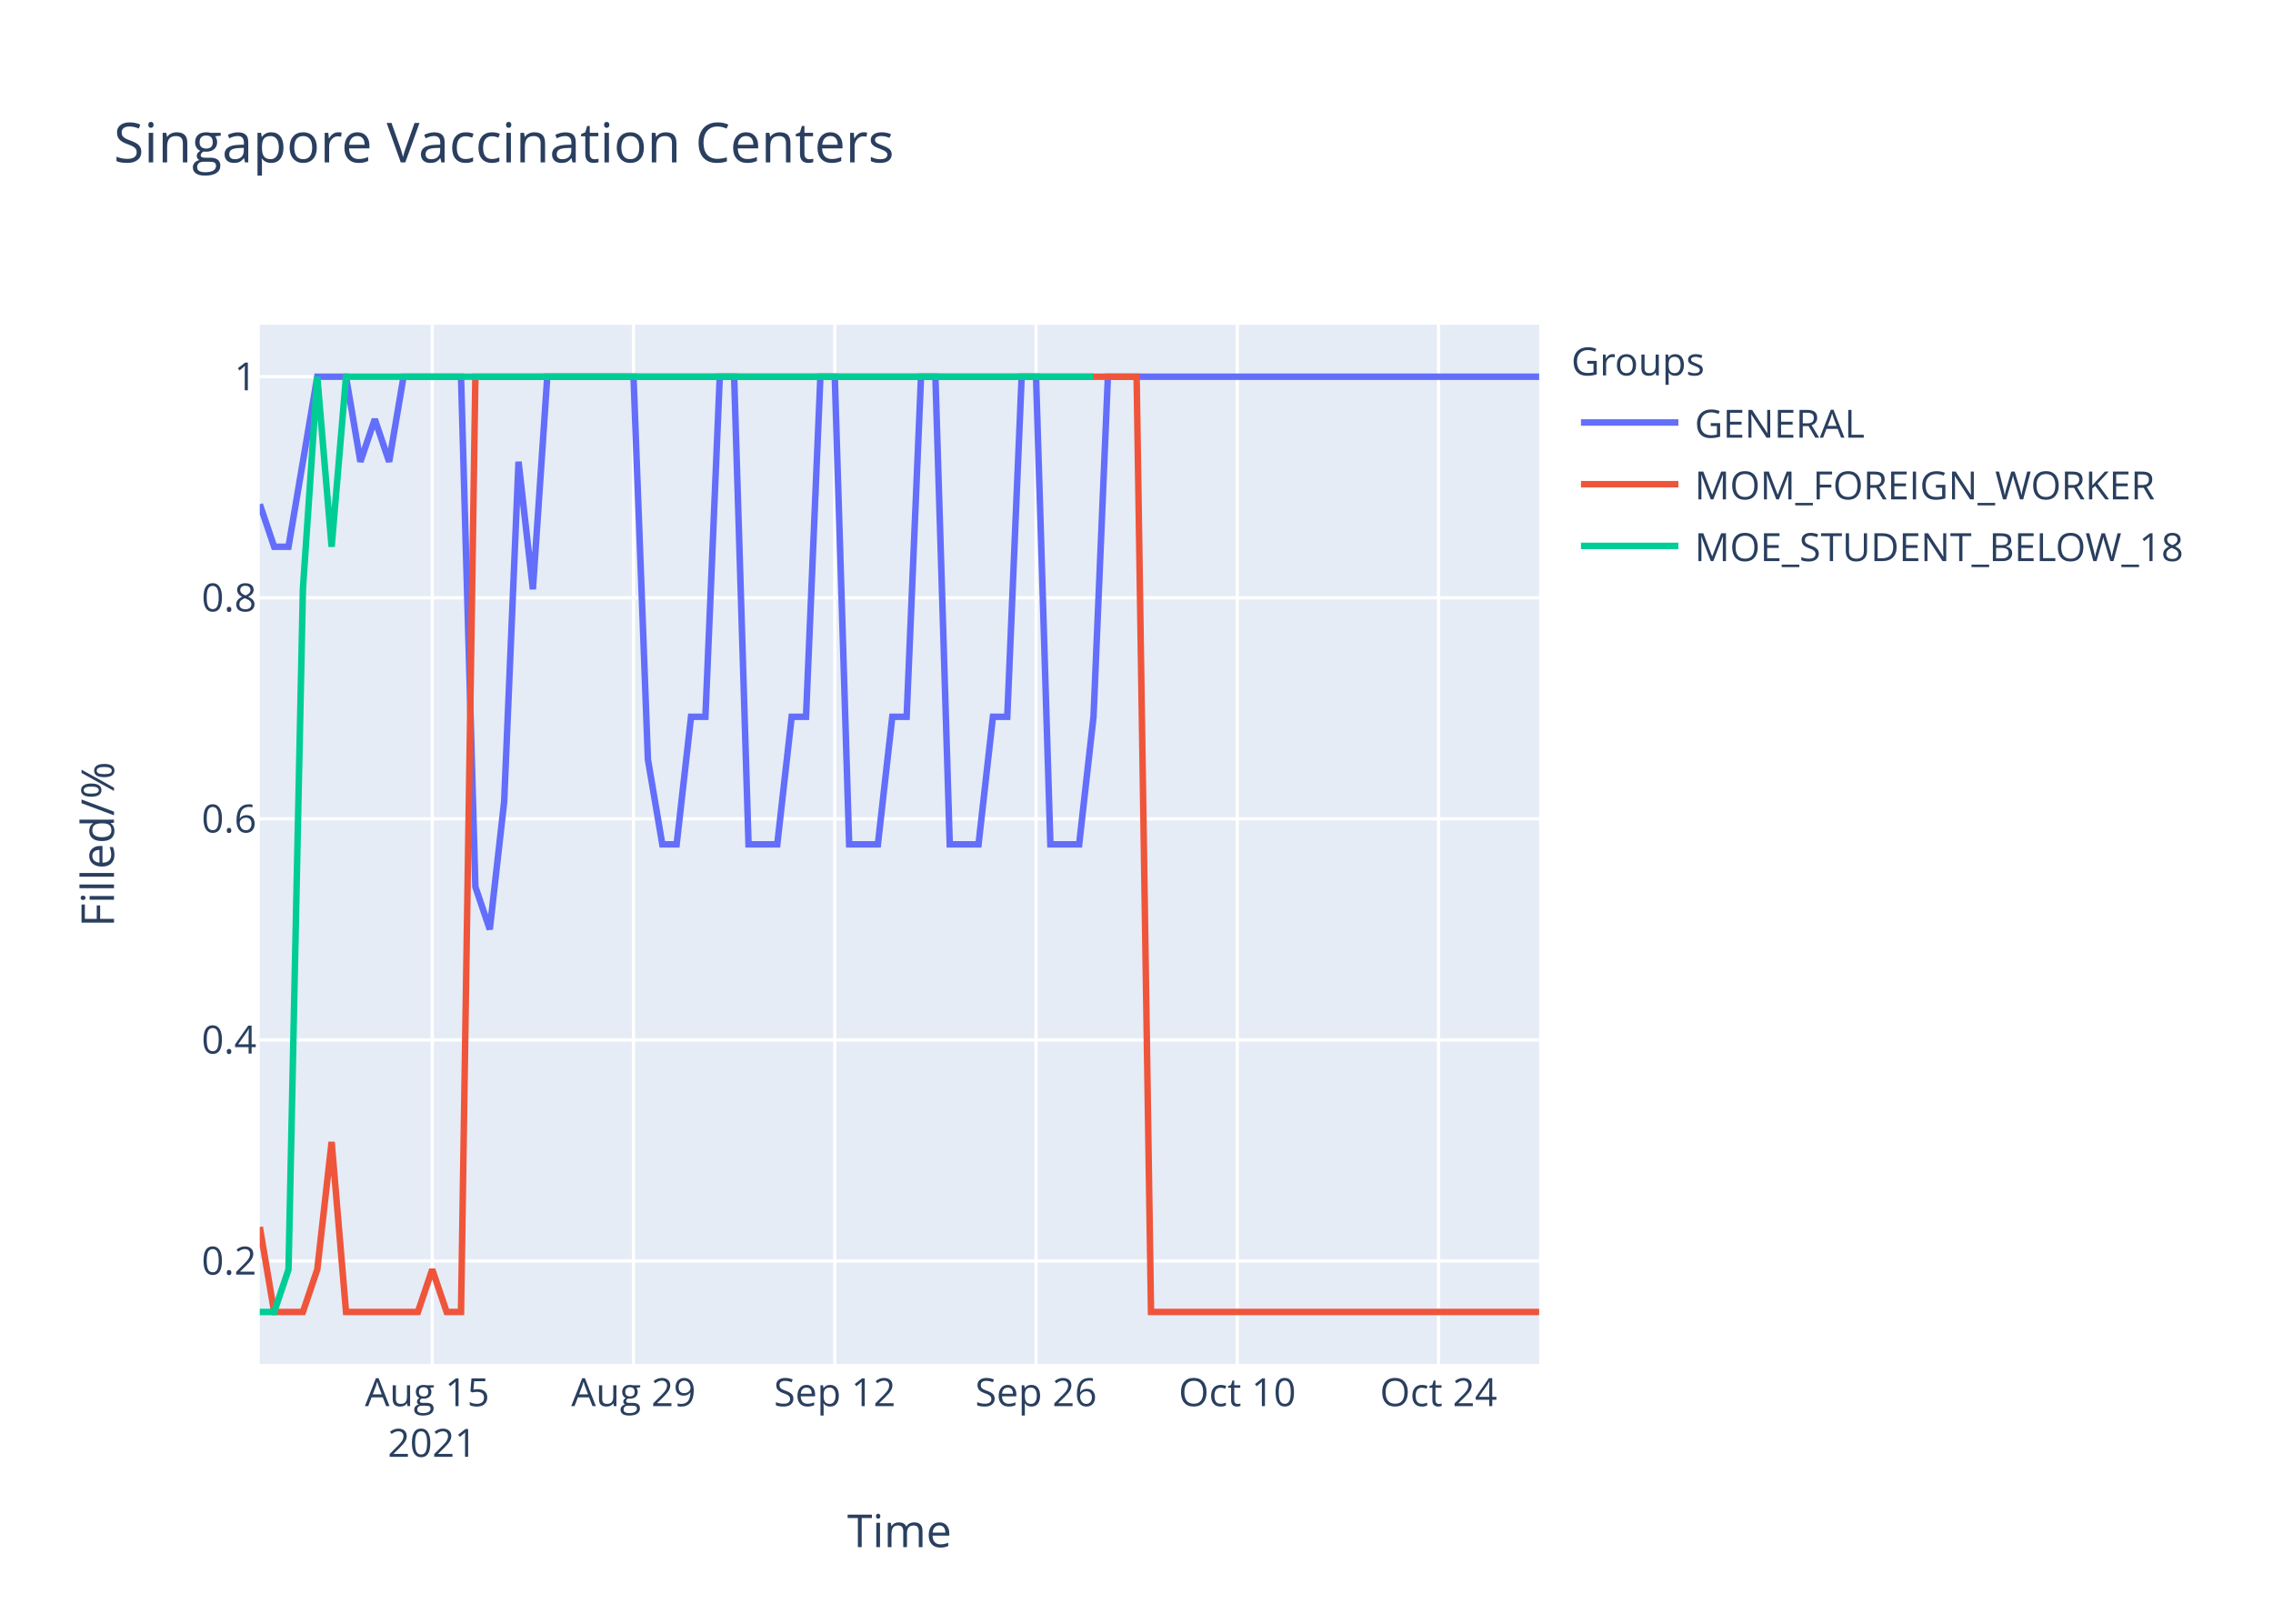
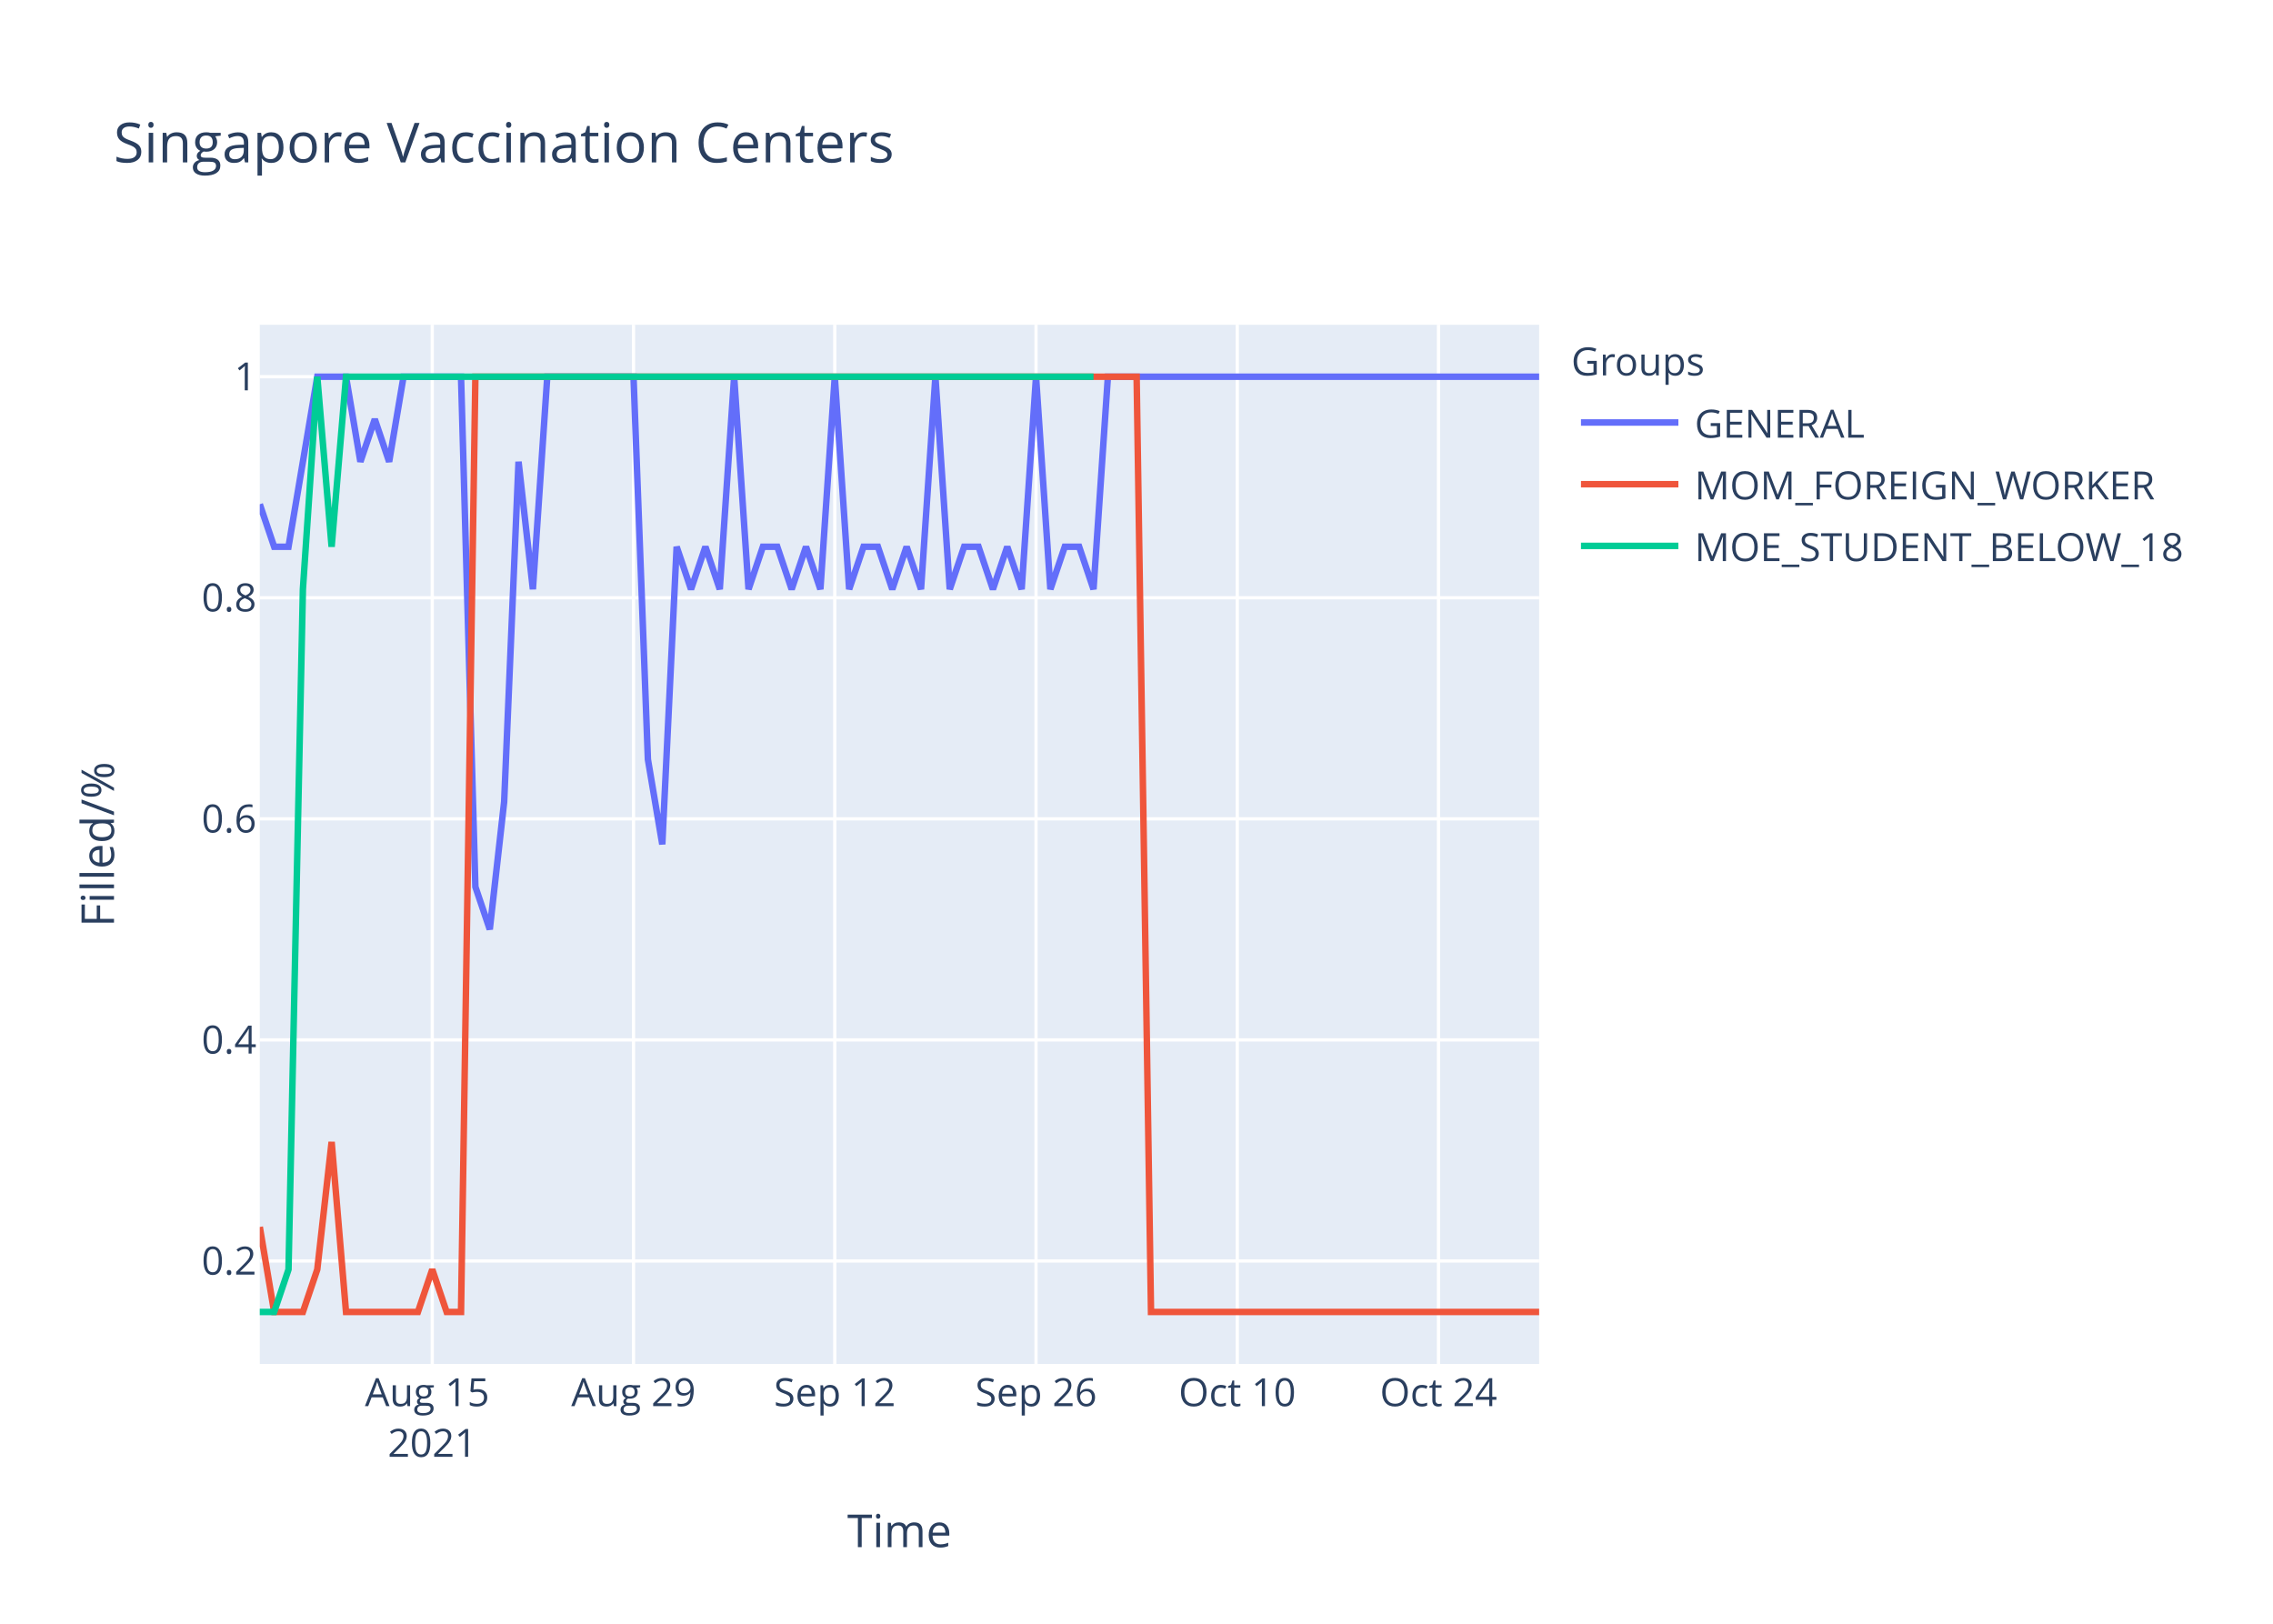
<svg xmlns="http://www.w3.org/2000/svg" class="main-svg" width="700" height="500" style="" viewBox="0 0 700 500">
  <rect x="0" y="0" width="700" height="500" style="fill: rgb(255, 255, 255); fill-opacity: 1;" />
-   <defs id="defs-e6b7e2">
+   <defs id="defs-ea035c">
    <g class="clips">
-       <clipPath id="clipe6b7e2xyplot" class="plotclip">
+       <clipPath id="clipea035cxyplot" class="plotclip">
        <rect width="394" height="320" />
      </clipPath>
-       <clipPath class="axesclip" id="clipe6b7e2x">
+       <clipPath class="axesclip" id="clipea035cx">
        <rect x="80" y="0" width="394" height="500" />
      </clipPath>
-       <clipPath class="axesclip" id="clipe6b7e2y">
+       <clipPath class="axesclip" id="clipea035cy">
        <rect x="0" y="100" width="700" height="320" />
      </clipPath>
-       <clipPath class="axesclip" id="clipe6b7e2xy">
+       <clipPath class="axesclip" id="clipea035cxy">
        <rect x="80" y="100" width="394" height="320" />
      </clipPath>
    </g>
    <g class="gradients" />
  </defs>
  <g class="bglayer">
    <rect class="bg" x="80" y="100" width="394" height="320" style="fill: rgb(229, 236, 246); fill-opacity: 1; stroke-width: 0;" />
  </g>
  <g class="layer-below">
    <g class="imagelayer" />
    <g class="shapelayer" />
  </g>
  <g class="cartesianlayer">
    <g class="subplot xy">
      <g class="layer-subplot">
        <g class="shapelayer" />
        <g class="imagelayer" />
      </g>
      <g class="gridlayer">
        <g class="x">
          <path class="xgrid crisp" transform="translate(133.12,0)" d="M0,100v320" style="stroke: rgb(255, 255, 255); stroke-opacity: 1; stroke-width: 1px;" />
          <path class="xgrid crisp" transform="translate(195.1,0)" d="M0,100v320" style="stroke: rgb(255, 255, 255); stroke-opacity: 1; stroke-width: 1px;" />
          <path class="xgrid crisp" transform="translate(257.08,0)" d="M0,100v320" style="stroke: rgb(255, 255, 255); stroke-opacity: 1; stroke-width: 1px;" />
          <path class="xgrid crisp" transform="translate(319.06,0)" d="M0,100v320" style="stroke: rgb(255, 255, 255); stroke-opacity: 1; stroke-width: 1px;" />
          <path class="xgrid crisp" transform="translate(381.03,0)" d="M0,100v320" style="stroke: rgb(255, 255, 255); stroke-opacity: 1; stroke-width: 1px;" />
          <path class="xgrid crisp" transform="translate(443.01,0)" d="M0,100v320" style="stroke: rgb(255, 255, 255); stroke-opacity: 1; stroke-width: 1px;" />
        </g>
        <g class="y">
          <path class="ygrid crisp" transform="translate(0,388.29)" d="M80,0h394" style="stroke: rgb(255, 255, 255); stroke-opacity: 1; stroke-width: 1px;" />
          <path class="ygrid crisp" transform="translate(0,320.22)" d="M80,0h394" style="stroke: rgb(255, 255, 255); stroke-opacity: 1; stroke-width: 1px;" />
          <path class="ygrid crisp" transform="translate(0,252.15)" d="M80,0h394" style="stroke: rgb(255, 255, 255); stroke-opacity: 1; stroke-width: 1px;" />
          <path class="ygrid crisp" transform="translate(0,184.07)" d="M80,0h394" style="stroke: rgb(255, 255, 255); stroke-opacity: 1; stroke-width: 1px;" />
          <path class="ygrid crisp" transform="translate(0,116)" d="M80,0h394" style="stroke: rgb(255, 255, 255); stroke-opacity: 1; stroke-width: 1px;" />
        </g>
      </g>
      <g class="zerolinelayer" />
      <path class="xlines-below" />
      <path class="ylines-below" />
      <g class="overlines-below" />
      <g class="xaxislayer-below" />
      <g class="yaxislayer-below" />
      <g class="overaxes-below" />
-       <g class="plot" transform="translate(80,100)" clip-path="url('#clipe6b7e2xyplot')">
+       <g class="plot" transform="translate(80,100)" clip-path="url('#clipea035cxyplot')">
        <g class="scatterlayer mlayer">
-           <g class="trace scatter trace185902" style="stroke-miterlimit: 2; opacity: 1;">
+           <g class="trace scatter tracea25964" style="stroke-miterlimit: 2; opacity: 1;">
            <g class="fills" />
            <g class="errorbars" />
            <g class="lines">
-               <path class="js-line" d="M0,55.27L4.43,68.36L8.85,68.36L17.71,16L22.13,16L26.56,16L30.99,42.18L35.42,29.09L39.84,42.18L44.27,16L48.7,16L61.98,16L66.4,173.09L70.83,186.18L75.26,146.91L79.69,42.18L84.11,81.45L88.54,16L92.97,16L115.1,16L119.53,133.82L123.96,160L128.38,160L132.81,120.73L137.24,120.73L141.66,16L146.09,16L150.52,160L154.94,160L159.37,160L163.8,120.73L168.22,120.73L172.65,16L177.08,16L181.51,160L190.36,160L194.79,120.73L199.21,120.73L203.64,16L208.07,16L212.49,160L221.35,160L225.78,120.73L230.2,120.73L234.63,16L239.06,16L243.48,160L252.34,160L256.76,120.73L261.19,16L265.62,16L394,16" style="vector-effect: non-scaling-stroke; fill: none; stroke: rgb(99, 110, 250); stroke-opacity: 1; stroke-width: 2px; opacity: 1;" />
+               <path class="js-line" d="M0,55.27L4.43,68.36L8.85,68.36L17.71,16L22.13,16L26.56,16L30.99,42.18L35.42,29.09L39.84,42.18L44.27,16L48.7,16L61.98,16L66.4,173.09L70.83,186.18L75.26,146.91L79.69,42.18L84.11,81.45L88.54,16L92.97,16L115.1,16L119.53,133.82L123.96,160L128.38,68.36L132.81,81.45L137.24,68.36L141.66,81.45L146.09,16L150.52,81.45L154.94,68.36L159.37,68.36L163.8,81.45L168.22,68.36L172.65,81.45L177.08,16L181.51,81.45L185.93,68.36L190.36,68.36L194.79,81.45L199.21,68.36L203.64,81.45L208.07,16L212.49,81.45L216.92,68.36L221.35,68.36L225.78,81.45L230.2,68.36L234.63,81.45L239.06,16L243.48,81.45L247.91,68.36L252.34,68.36L256.76,81.45L261.19,16L394,16" style="vector-effect: non-scaling-stroke; fill: none; stroke: rgb(99, 110, 250); stroke-opacity: 1; stroke-width: 2px; opacity: 1;" />
            </g>
            <g class="points" />
            <g class="text" />
          </g>
-           <g class="trace scatter trace577d7f" style="stroke-miterlimit: 2; opacity: 1;">
+           <g class="trace scatter trace78bb2f" style="stroke-miterlimit: 2; opacity: 1;">
            <g class="fills" />
            <g class="errorbars" />
            <g class="lines">
              <path class="js-line" d="M0,277.82L4.43,304L8.85,304L13.28,304L17.71,290.91L22.13,251.64L26.56,304L48.7,304L53.12,290.91L57.55,304L61.98,304L66.4,16L70.83,16L270.04,16L274.47,304L394,304" style="vector-effect: non-scaling-stroke; fill: none; stroke: rgb(239, 85, 59); stroke-opacity: 1; stroke-width: 2px; opacity: 1;" />
            </g>
            <g class="points" />
            <g class="text" />
          </g>
-           <g class="trace scatter trace1c6a15" style="stroke-miterlimit: 2; opacity: 1;">
+           <g class="trace scatter trace537951" style="stroke-miterlimit: 2; opacity: 1;">
            <g class="fills" />
            <g class="errorbars" />
            <g class="lines">
              <path class="js-line" d="M0,304L4.43,304L8.85,290.91L13.28,81.45L17.71,16L22.13,68.36L26.56,16L256.76,16" style="vector-effect: non-scaling-stroke; fill: none; stroke: rgb(0, 204, 150); stroke-opacity: 1; stroke-width: 2px; opacity: 1;" />
            </g>
            <g class="points" />
            <g class="text" />
          </g>
        </g>
      </g>
      <g class="overplot" />
      <path class="xlines-above crisp" d="M0,0" style="fill: none;" />
      <path class="ylines-above crisp" d="M0,0" style="fill: none;" />
      <g class="overlines-above" />
      <g class="xaxislayer-above">
        <g class="xtick">
          <text text-anchor="middle" x="0" y="433" transform="translate(133.12,0)" style="font-family: 'Open Sans', verdana, arial, sans-serif; font-size: 12px; fill: rgb(42, 63, 95); fill-opacity: 1; white-space: pre;">
            <tspan class="line" dy="0em" x="0" y="433">Aug 15</tspan>
            <tspan class="line" dy="1.3em" x="0" y="433">2021</tspan>
          </text>
        </g>
        <g class="xtick">
          <text text-anchor="middle" x="0" y="433" transform="translate(195.1,0)" style="font-family: 'Open Sans', verdana, arial, sans-serif; font-size: 12px; fill: rgb(42, 63, 95); fill-opacity: 1; white-space: pre;">Aug 29</text>
        </g>
        <g class="xtick">
          <text text-anchor="middle" x="0" y="433" transform="translate(257.08,0)" style="font-family: 'Open Sans', verdana, arial, sans-serif; font-size: 12px; fill: rgb(42, 63, 95); fill-opacity: 1; white-space: pre;">Sep 12</text>
        </g>
        <g class="xtick">
          <text text-anchor="middle" x="0" y="433" transform="translate(319.06,0)" style="font-family: 'Open Sans', verdana, arial, sans-serif; font-size: 12px; fill: rgb(42, 63, 95); fill-opacity: 1; white-space: pre;">Sep 26</text>
        </g>
        <g class="xtick">
          <text text-anchor="middle" x="0" y="433" transform="translate(381.03,0)" style="font-family: 'Open Sans', verdana, arial, sans-serif; font-size: 12px; fill: rgb(42, 63, 95); fill-opacity: 1; white-space: pre;">Oct 10</text>
        </g>
        <g class="xtick">
          <text text-anchor="middle" x="0" y="433" transform="translate(443.01,0)" style="font-family: 'Open Sans', verdana, arial, sans-serif; font-size: 12px; fill: rgb(42, 63, 95); fill-opacity: 1; white-space: pre;">Oct 24</text>
        </g>
      </g>
      <g class="yaxislayer-above">
        <g class="ytick">
          <text text-anchor="end" x="79" y="4.2" transform="translate(0,388.29)" style="font-family: 'Open Sans', verdana, arial, sans-serif; font-size: 12px; fill: rgb(42, 63, 95); fill-opacity: 1; white-space: pre;">0.2</text>
        </g>
        <g class="ytick">
          <text text-anchor="end" x="79" y="4.2" transform="translate(0,320.22)" style="font-family: 'Open Sans', verdana, arial, sans-serif; font-size: 12px; fill: rgb(42, 63, 95); fill-opacity: 1; white-space: pre;">0.4</text>
        </g>
        <g class="ytick">
          <text text-anchor="end" x="79" y="4.2" transform="translate(0,252.15)" style="font-family: 'Open Sans', verdana, arial, sans-serif; font-size: 12px; fill: rgb(42, 63, 95); fill-opacity: 1; white-space: pre;">0.6</text>
        </g>
        <g class="ytick">
          <text text-anchor="end" x="79" y="4.2" transform="translate(0,184.07)" style="font-family: 'Open Sans', verdana, arial, sans-serif; font-size: 12px; fill: rgb(42, 63, 95); fill-opacity: 1; white-space: pre;">0.8</text>
        </g>
        <g class="ytick">
          <text text-anchor="end" x="79" y="4.2" transform="translate(0,116)" style="font-family: 'Open Sans', verdana, arial, sans-serif; font-size: 12px; fill: rgb(42, 63, 95); fill-opacity: 1; white-space: pre;">1</text>
        </g>
      </g>
      <g class="overaxes-above" />
    </g>
  </g>
  <g class="polarlayer" />
  <g class="ternarylayer" />
  <g class="geolayer" />
  <g class="funnelarealayer" />
  <g class="pielayer" />
  <g class="treemaplayer" />
  <g class="sunburstlayer" />
  <g class="glimages" />
-   <defs id="topdefs-e6b7e2">
+   <defs id="topdefs-ea035c">
    <g class="clips" />
-     <clipPath id="legende6b7e2">
+     <clipPath id="legendea035c">
      <rect width="206" height="83" x="0" y="0" />
    </clipPath>
  </defs>
  <g class="layer-above">
    <g class="imagelayer" />
    <g class="shapelayer" />
  </g>
  <g class="infolayer">
    <g class="legend" pointer-events="all" transform="translate(481.88,100)">
      <rect class="bg" shape-rendering="crispEdges" width="206" height="83" x="0" y="0" style="stroke: rgb(68, 68, 68); stroke-opacity: 1; fill: rgb(255, 255, 255); fill-opacity: 1; stroke-width: 0px;" />
-       <g class="scrollbox" transform="" clip-path="url('#legende6b7e2')">
+       <g class="scrollbox" transform="" clip-path="url('#legendea035c')">
        <text class="legendtitletext" text-anchor="start" x="2" y="15.6" style="font-family: 'Open Sans', verdana, arial, sans-serif; font-size: 12px; fill: rgb(42, 63, 95); fill-opacity: 1; white-space: pre;">Groups</text>
        <g class="groups" transform="">
          <g class="traces" transform="translate(0,30.1)" style="opacity: 1;">
            <text class="legendtext" text-anchor="start" x="40" y="4.68" style="font-family: 'Open Sans', verdana, arial, sans-serif; font-size: 12px; fill: rgb(42, 63, 95); fill-opacity: 1; white-space: pre;">GENERAL</text>
            <g class="layers" style="opacity: 1;">
              <g class="legendfill" />
              <g class="legendlines">
                <path class="js-line" d="M5,0h30" style="fill: none; stroke: rgb(99, 110, 250); stroke-opacity: 1; stroke-width: 2px;" />
              </g>
              <g class="legendsymbols">
                <g class="legendpoints" />
              </g>
            </g>
            <rect class="legendtoggle" x="0" y="-9.5" width="200.906" height="19" style="fill: rgb(0, 0, 0); fill-opacity: 0;" />
          </g>
        </g>
        <g class="groups" transform="">
          <g class="traces" transform="translate(0,49.1)" style="opacity: 1;">
            <text class="legendtext" text-anchor="start" x="40" y="4.68" style="font-family: 'Open Sans', verdana, arial, sans-serif; font-size: 12px; fill: rgb(42, 63, 95); fill-opacity: 1; white-space: pre;">MOM_FOREIGN_WORKER</text>
            <g class="layers" style="opacity: 1;">
              <g class="legendfill" />
              <g class="legendlines">
                <path class="js-line" d="M5,0h30" style="fill: none; stroke: rgb(239, 85, 59); stroke-opacity: 1; stroke-width: 2px;" />
              </g>
              <g class="legendsymbols">
                <g class="legendpoints" />
              </g>
            </g>
            <rect class="legendtoggle" x="0" y="-9.5" width="200.906" height="19" style="fill: rgb(0, 0, 0); fill-opacity: 0;" />
          </g>
        </g>
        <g class="groups" transform="">
          <g class="traces" transform="translate(0,68.1)" style="opacity: 1;">
            <text class="legendtext" text-anchor="start" x="40" y="4.68" style="font-family: 'Open Sans', verdana, arial, sans-serif; font-size: 12px; fill: rgb(42, 63, 95); fill-opacity: 1; white-space: pre;">MOE_STUDENT_BELOW_18</text>
            <g class="layers" style="opacity: 1;">
              <g class="legendfill" />
              <g class="legendlines">
                <path class="js-line" d="M5,0h30" style="fill: none; stroke: rgb(0, 204, 150); stroke-opacity: 1; stroke-width: 2px;" />
              </g>
              <g class="legendsymbols">
                <g class="legendpoints" />
              </g>
            </g>
            <rect class="legendtoggle" x="0" y="-9.5" width="200.906" height="19" style="fill: rgb(0, 0, 0); fill-opacity: 0;" />
          </g>
        </g>
      </g>
      <rect class="scrollbar" rx="20" ry="3" width="0" height="0" x="0" y="0" style="fill: rgb(128, 139, 164); fill-opacity: 1;" />
    </g>
    <g class="g-gtitle">
      <text class="gtitle" x="35" y="50" text-anchor="start" dy="0em" style="font-family: 'Open Sans', verdana, arial, sans-serif; font-size: 17px; fill: rgb(42, 63, 95); opacity: 1; font-weight: normal; white-space: pre;">Singapore Vaccination Centers</text>
    </g>
    <g class="g-xtitle">
      <text class="xtitle" x="277" y="476.409" text-anchor="middle" style="font-family: 'Open Sans', verdana, arial, sans-serif; font-size: 14px; fill: rgb(42, 63, 95); opacity: 1; font-weight: normal; white-space: pre;">Time</text>
    </g>
    <g class="g-ytitle">
      <text class="ytitle" transform="rotate(-90,35.10625,260)" x="35.106" y="260" text-anchor="middle" style="font-family: 'Open Sans', verdana, arial, sans-serif; font-size: 14px; fill: rgb(42, 63, 95); opacity: 1; font-weight: normal; white-space: pre;">Filled/%</text>
    </g>
  </g>
</svg>
